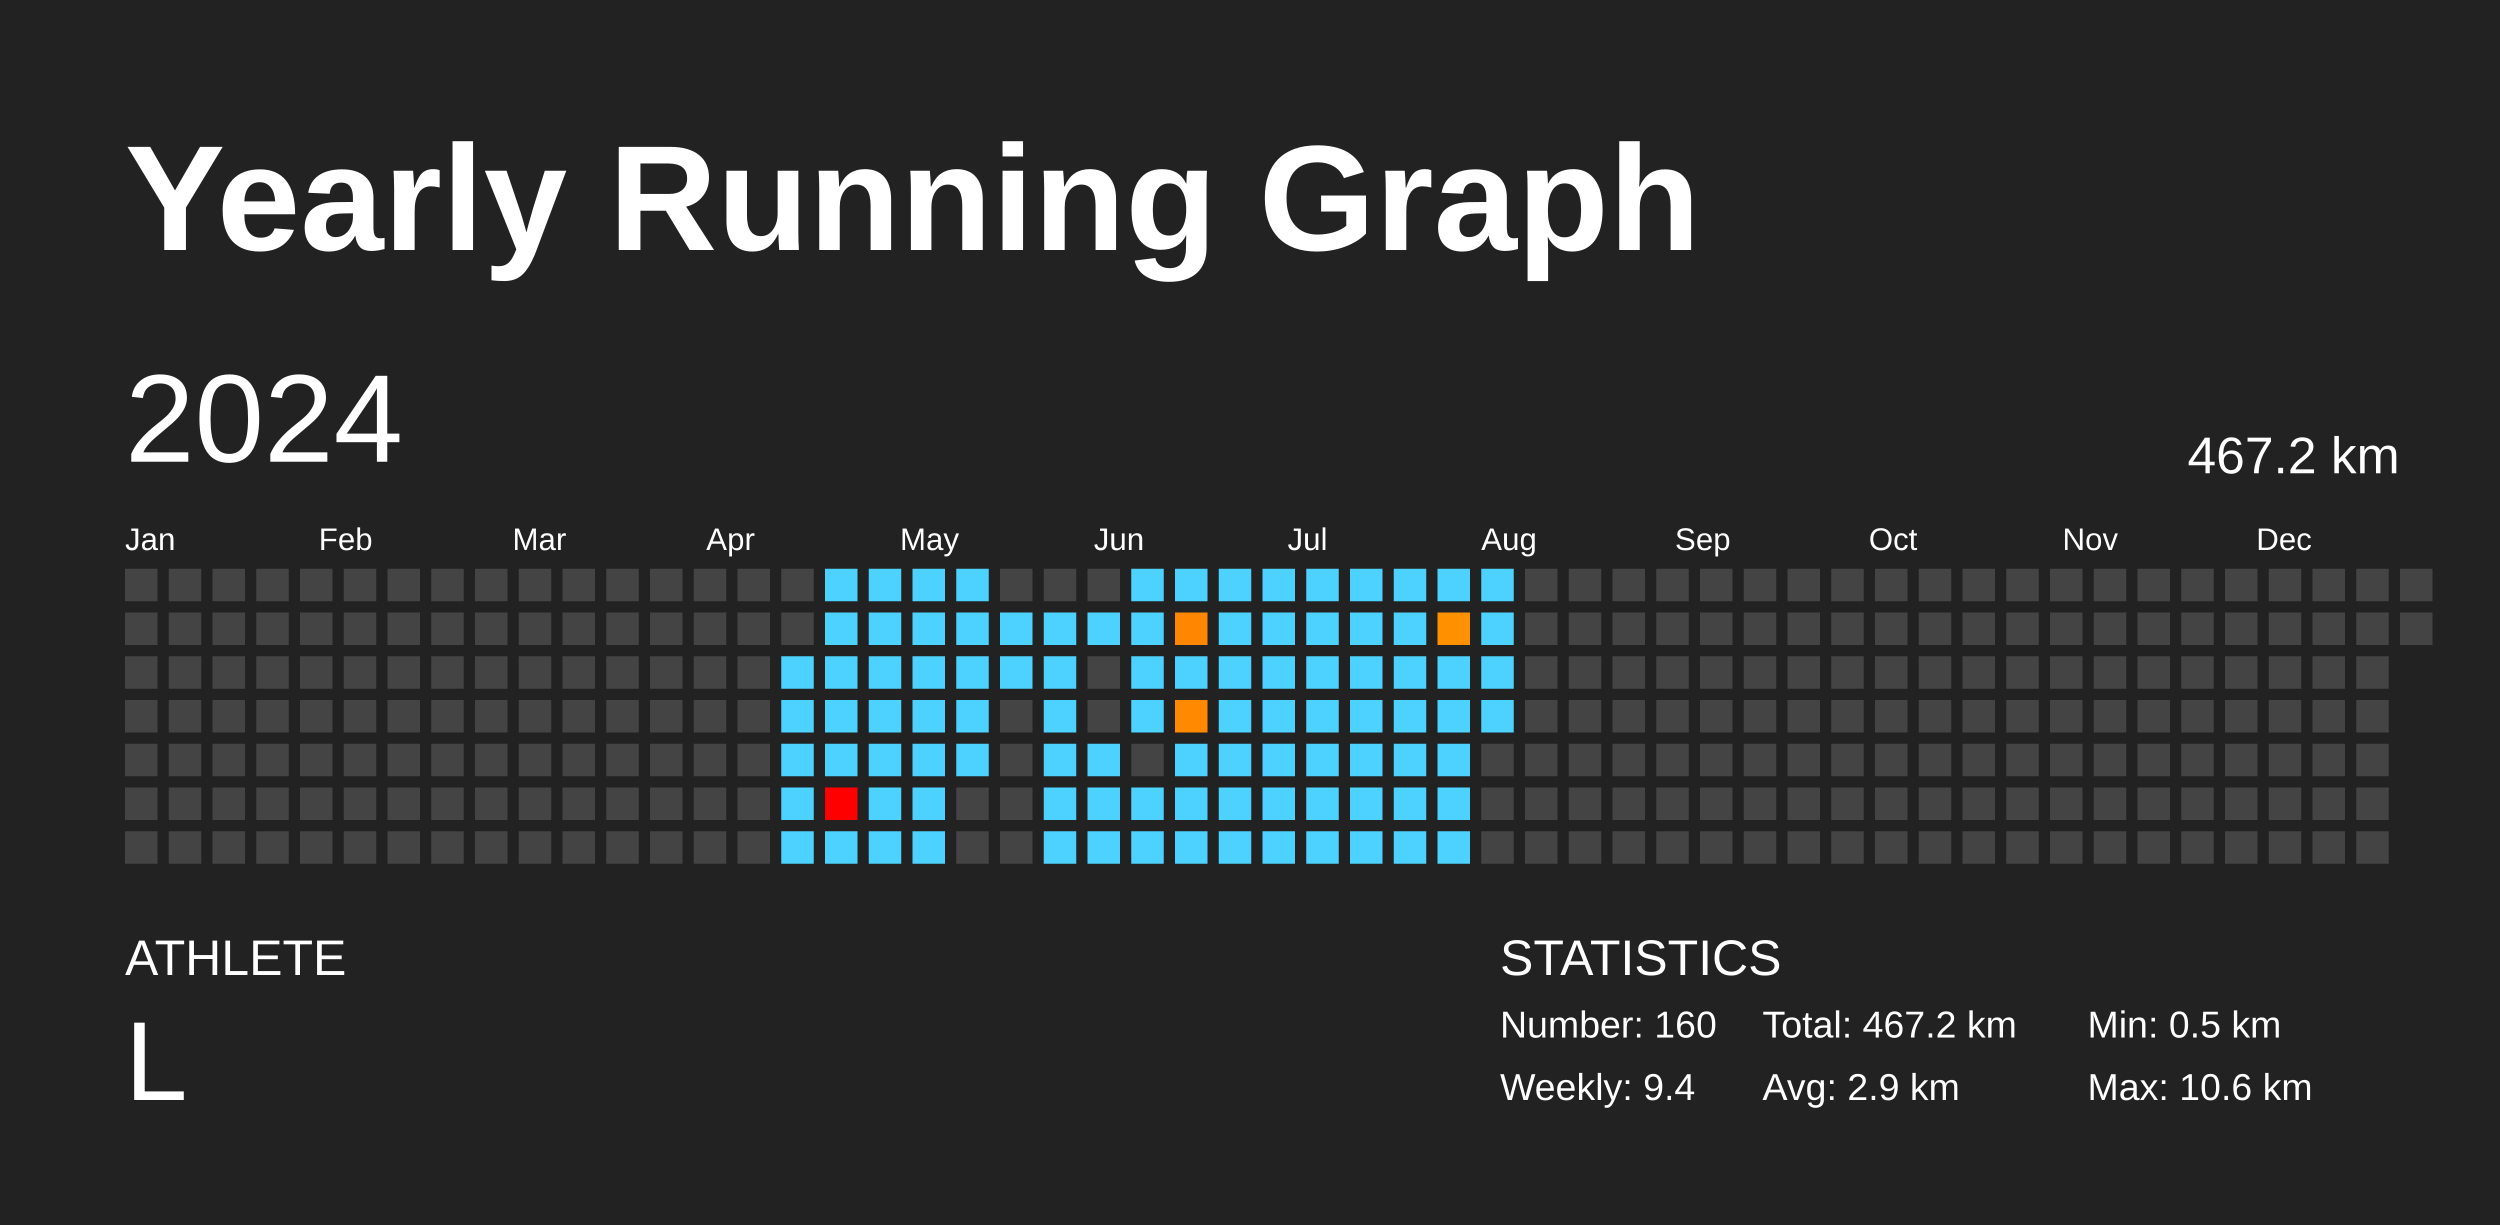
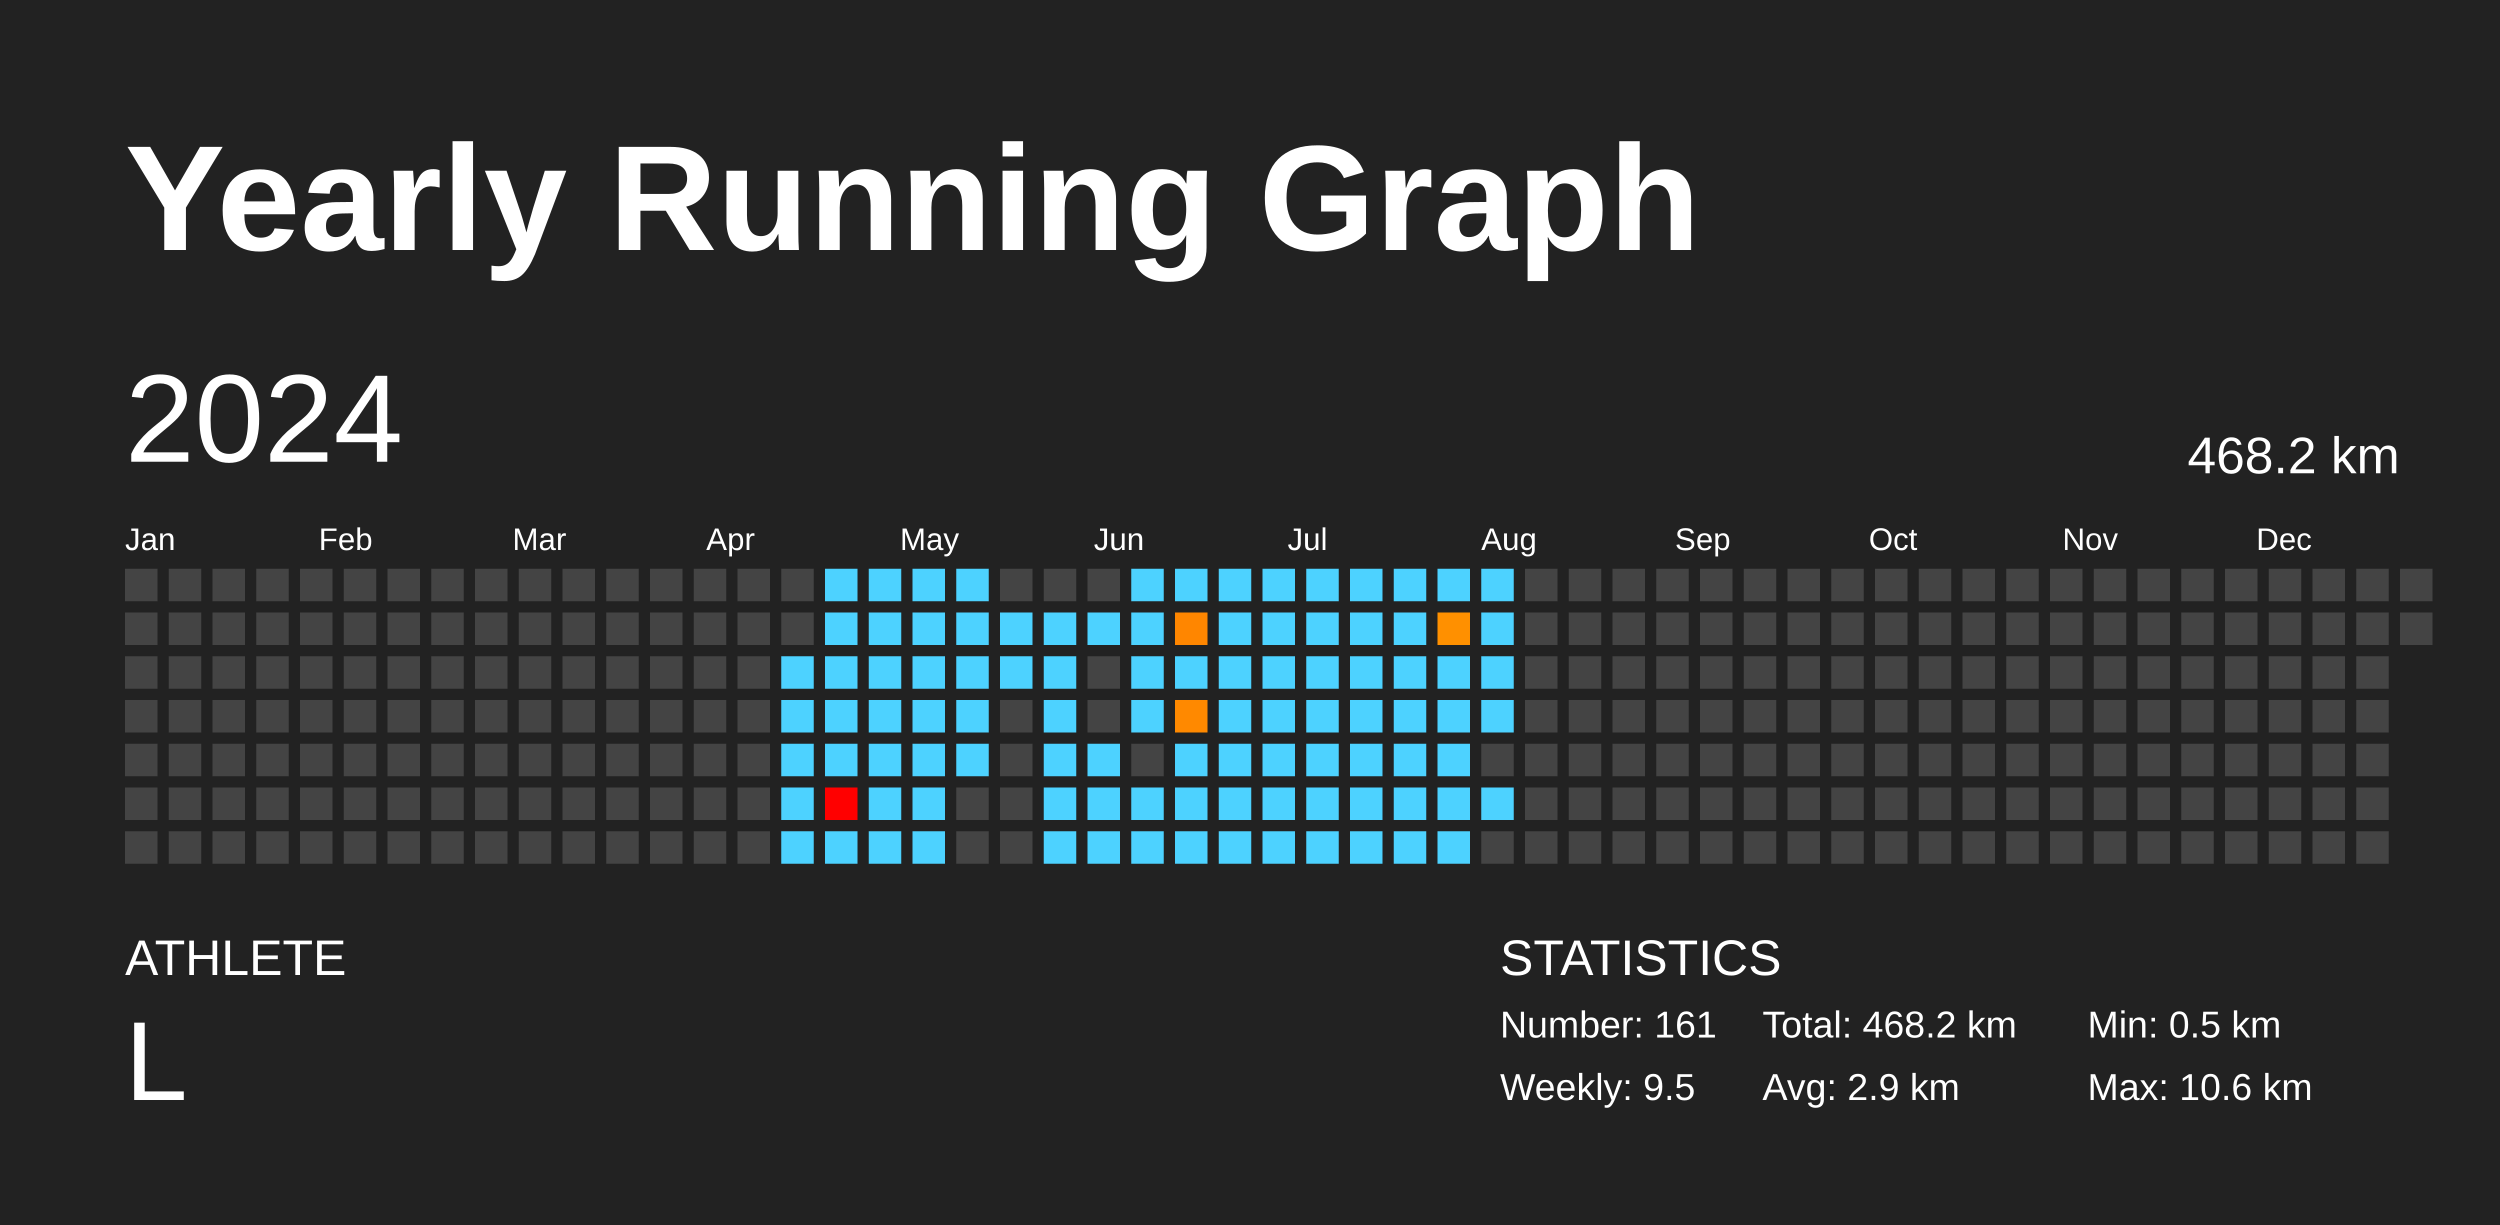
<svg xmlns="http://www.w3.org/2000/svg" baseProfile="full" height="98mm" version="1.1" viewBox="0,0,200,98" width="200mm">
  <defs />
  <rect fill="#222222" height="98" width="200" x="0" y="0" />
  <text fill="#FFFFFF" style="font-size:12px; font-family:Arial; font-weight:bold;" x="10" y="20">Yearly Running Graph</text>
  <text fill="#FFFFFF" style="font-size:4px; font-family:Arial" x="10" y="78">ATHLETE</text>
  <text fill="#FFFFFF" style="font-size:9px; font-family:Arial" x="10" y="88">L</text>
  <text fill="#FFFFFF" style="font-size:4px; font-family:Arial" x="120" y="78">STATISTICS</text>
-   <text fill="#FFFFFF" style="font-size:3px; font-family:Arial" x="120" y="83">Number: 160</text>
-   <text fill="#FFFFFF" style="font-size:3px; font-family:Arial" x="120" y="88">Weekly: 9.4</text>
-   <text fill="#FFFFFF" style="font-size:3px; font-family:Arial" x="141" y="83">Total: 467.2 km</text>
+   <text fill="#FFFFFF" style="font-size:3px; font-family:Arial" x="120" y="83">Number: 161</text>
+   <text fill="#FFFFFF" style="font-size:3px; font-family:Arial" x="120" y="88">Weekly: 9.5</text>
+   <text fill="#FFFFFF" style="font-size:3px; font-family:Arial" x="141" y="83">Total: 468.2 km</text>
  <text fill="#FFFFFF" style="font-size:3px; font-family:Arial" x="141" y="88">Avg: 2.9 km</text>
  <text fill="#FFFFFF" style="font-size:3px; font-family:Arial" x="167" y="83">Min: 0.5 km</text>
  <text fill="#FFFFFF" style="font-size:3px; font-family:Arial" x="167" y="88">Max: 10.6 km</text>
  <text dominant-baseline="hanging" fill="#FFFFFF" style="font-size:10.0px; font-family:Arial;" x="10" y="30">2024</text>
-   <text dominant-baseline="hanging" fill="#FFFFFF" style="font-size:4.125px; font-family:Arial;" x="175" y="35">467.2 km</text>
+   <text dominant-baseline="hanging" fill="#FFFFFF" style="font-size:4.125px; font-family:Arial;" x="175" y="35">468.2 km</text>
  <text fill="#FFFFFF" style="font-size:2.5px; font-family:Arial" x="10.0" y="44">Jan</text>
  <text fill="#FFFFFF" style="font-size:2.5px; font-family:Arial" x="25.5" y="44">Feb</text>
  <text fill="#FFFFFF" style="font-size:2.5px; font-family:Arial" x="41.0" y="44">Mar</text>
  <text fill="#FFFFFF" style="font-size:2.5px; font-family:Arial" x="56.5" y="44">Apr</text>
  <text fill="#FFFFFF" style="font-size:2.5px; font-family:Arial" x="72.0" y="44">May</text>
  <text fill="#FFFFFF" style="font-size:2.5px; font-family:Arial" x="87.5" y="44">Jun</text>
  <text fill="#FFFFFF" style="font-size:2.5px; font-family:Arial" x="103.0" y="44">Jul</text>
  <text fill="#FFFFFF" style="font-size:2.5px; font-family:Arial" x="118.5" y="44">Aug</text>
  <text fill="#FFFFFF" style="font-size:2.5px; font-family:Arial" x="134.0" y="44">Sep</text>
  <text fill="#FFFFFF" style="font-size:2.5px; font-family:Arial" x="149.5" y="44">Oct</text>
  <text fill="#FFFFFF" style="font-size:2.5px; font-family:Arial" x="165.0" y="44">Nov</text>
  <text fill="#FFFFFF" style="font-size:2.5px; font-family:Arial" x="180.5" y="44">Dec</text>
  <rect fill="#444444" height="2.6" width="2.6" x="10.0" y="45.5" />
  <rect fill="#444444" height="2.6" width="2.6" x="10.0" y="49.0" />
  <rect fill="#444444" height="2.6" width="2.6" x="10.0" y="52.5" />
  <rect fill="#444444" height="2.6" width="2.6" x="10.0" y="56.0" />
  <rect fill="#444444" height="2.6" width="2.6" x="10.0" y="59.5" />
  <rect fill="#444444" height="2.6" width="2.6" x="10.0" y="63.0" />
  <rect fill="#444444" height="2.6" width="2.6" x="10.0" y="66.5" />
  <rect fill="#444444" height="2.6" width="2.6" x="13.5" y="45.5" />
  <rect fill="#444444" height="2.6" width="2.6" x="13.5" y="49.0" />
  <rect fill="#444444" height="2.6" width="2.6" x="13.5" y="52.5" />
  <rect fill="#444444" height="2.6" width="2.6" x="13.5" y="56.0" />
  <rect fill="#444444" height="2.6" width="2.6" x="13.5" y="59.5" />
  <rect fill="#444444" height="2.6" width="2.6" x="13.5" y="63.0" />
  <rect fill="#444444" height="2.6" width="2.6" x="13.5" y="66.5" />
  <rect fill="#444444" height="2.6" width="2.6" x="17.0" y="45.5" />
  <rect fill="#444444" height="2.6" width="2.6" x="17.0" y="49.0" />
  <rect fill="#444444" height="2.6" width="2.6" x="17.0" y="52.5" />
  <rect fill="#444444" height="2.6" width="2.6" x="17.0" y="56.0" />
  <rect fill="#444444" height="2.6" width="2.6" x="17.0" y="59.5" />
  <rect fill="#444444" height="2.6" width="2.6" x="17.0" y="63.0" />
  <rect fill="#444444" height="2.6" width="2.6" x="17.0" y="66.5" />
  <rect fill="#444444" height="2.6" width="2.6" x="20.5" y="45.5" />
  <rect fill="#444444" height="2.6" width="2.6" x="20.5" y="49.0" />
  <rect fill="#444444" height="2.6" width="2.6" x="20.5" y="52.5" />
  <rect fill="#444444" height="2.6" width="2.6" x="20.5" y="56.0" />
  <rect fill="#444444" height="2.6" width="2.6" x="20.5" y="59.5" />
  <rect fill="#444444" height="2.6" width="2.6" x="20.5" y="63.0" />
  <rect fill="#444444" height="2.6" width="2.6" x="20.5" y="66.5" />
  <rect fill="#444444" height="2.6" width="2.6" x="24.0" y="45.5" />
  <rect fill="#444444" height="2.6" width="2.6" x="24.0" y="49.0" />
  <rect fill="#444444" height="2.6" width="2.6" x="24.0" y="52.5" />
  <rect fill="#444444" height="2.6" width="2.6" x="24.0" y="56.0" />
  <rect fill="#444444" height="2.6" width="2.6" x="24.0" y="59.5" />
  <rect fill="#444444" height="2.6" width="2.6" x="24.0" y="63.0" />
  <rect fill="#444444" height="2.6" width="2.6" x="24.0" y="66.5" />
  <rect fill="#444444" height="2.6" width="2.6" x="27.5" y="45.5" />
  <rect fill="#444444" height="2.6" width="2.6" x="27.5" y="49.0" />
  <rect fill="#444444" height="2.6" width="2.6" x="27.5" y="52.5" />
  <rect fill="#444444" height="2.6" width="2.6" x="27.5" y="56.0" />
  <rect fill="#444444" height="2.6" width="2.6" x="27.5" y="59.5" />
  <rect fill="#444444" height="2.6" width="2.6" x="27.5" y="63.0" />
  <rect fill="#444444" height="2.6" width="2.6" x="27.5" y="66.5" />
  <rect fill="#444444" height="2.6" width="2.6" x="31.0" y="45.5" />
  <rect fill="#444444" height="2.6" width="2.6" x="31.0" y="49.0" />
  <rect fill="#444444" height="2.6" width="2.6" x="31.0" y="52.5" />
  <rect fill="#444444" height="2.6" width="2.6" x="31.0" y="56.0" />
  <rect fill="#444444" height="2.6" width="2.6" x="31.0" y="59.5" />
  <rect fill="#444444" height="2.6" width="2.6" x="31.0" y="63.0" />
  <rect fill="#444444" height="2.6" width="2.6" x="31.0" y="66.5" />
  <rect fill="#444444" height="2.6" width="2.6" x="34.5" y="45.5" />
  <rect fill="#444444" height="2.6" width="2.6" x="34.5" y="49.0" />
  <rect fill="#444444" height="2.6" width="2.6" x="34.5" y="52.5" />
  <rect fill="#444444" height="2.6" width="2.6" x="34.5" y="56.0" />
  <rect fill="#444444" height="2.6" width="2.6" x="34.5" y="59.5" />
  <rect fill="#444444" height="2.6" width="2.6" x="34.5" y="63.0" />
  <rect fill="#444444" height="2.6" width="2.6" x="34.5" y="66.5" />
  <rect fill="#444444" height="2.6" width="2.6" x="38.0" y="45.5" />
  <rect fill="#444444" height="2.6" width="2.6" x="38.0" y="49.0" />
  <rect fill="#444444" height="2.6" width="2.6" x="38.0" y="52.5" />
  <rect fill="#444444" height="2.6" width="2.6" x="38.0" y="56.0" />
  <rect fill="#444444" height="2.6" width="2.6" x="38.0" y="59.5" />
  <rect fill="#444444" height="2.6" width="2.6" x="38.0" y="63.0" />
  <rect fill="#444444" height="2.6" width="2.6" x="38.0" y="66.5" />
  <rect fill="#444444" height="2.6" width="2.6" x="41.5" y="45.5" />
  <rect fill="#444444" height="2.6" width="2.6" x="41.5" y="49.0" />
  <rect fill="#444444" height="2.6" width="2.6" x="41.5" y="52.5" />
  <rect fill="#444444" height="2.6" width="2.6" x="41.5" y="56.0" />
  <rect fill="#444444" height="2.6" width="2.6" x="41.5" y="59.5" />
  <rect fill="#444444" height="2.6" width="2.6" x="41.5" y="63.0" />
  <rect fill="#444444" height="2.6" width="2.6" x="41.5" y="66.5" />
  <rect fill="#444444" height="2.6" width="2.6" x="45.0" y="45.5" />
  <rect fill="#444444" height="2.6" width="2.6" x="45.0" y="49.0" />
  <rect fill="#444444" height="2.6" width="2.6" x="45.0" y="52.5" />
  <rect fill="#444444" height="2.6" width="2.6" x="45.0" y="56.0" />
  <rect fill="#444444" height="2.6" width="2.6" x="45.0" y="59.5" />
  <rect fill="#444444" height="2.6" width="2.6" x="45.0" y="63.0" />
  <rect fill="#444444" height="2.6" width="2.6" x="45.0" y="66.5" />
  <rect fill="#444444" height="2.6" width="2.6" x="48.5" y="45.5" />
  <rect fill="#444444" height="2.6" width="2.6" x="48.5" y="49.0" />
  <rect fill="#444444" height="2.6" width="2.6" x="48.5" y="52.5" />
  <rect fill="#444444" height="2.6" width="2.6" x="48.5" y="56.0" />
  <rect fill="#444444" height="2.6" width="2.6" x="48.5" y="59.5" />
  <rect fill="#444444" height="2.6" width="2.6" x="48.5" y="63.0" />
  <rect fill="#444444" height="2.6" width="2.6" x="48.5" y="66.5" />
  <rect fill="#444444" height="2.6" width="2.6" x="52.0" y="45.5" />
  <rect fill="#444444" height="2.6" width="2.6" x="52.0" y="49.0" />
  <rect fill="#444444" height="2.6" width="2.6" x="52.0" y="52.5" />
  <rect fill="#444444" height="2.6" width="2.6" x="52.0" y="56.0" />
  <rect fill="#444444" height="2.6" width="2.6" x="52.0" y="59.5" />
  <rect fill="#444444" height="2.6" width="2.6" x="52.0" y="63.0" />
  <rect fill="#444444" height="2.6" width="2.6" x="52.0" y="66.5" />
  <rect fill="#444444" height="2.6" width="2.6" x="55.5" y="45.5" />
  <rect fill="#444444" height="2.6" width="2.6" x="55.5" y="49.0" />
  <rect fill="#444444" height="2.6" width="2.6" x="55.5" y="52.5" />
  <rect fill="#444444" height="2.6" width="2.6" x="55.5" y="56.0" />
  <rect fill="#444444" height="2.6" width="2.6" x="55.5" y="59.5" />
  <rect fill="#444444" height="2.6" width="2.6" x="55.5" y="63.0" />
  <rect fill="#444444" height="2.6" width="2.6" x="55.5" y="66.5" />
  <rect fill="#444444" height="2.6" width="2.6" x="59.0" y="45.5" />
  <rect fill="#444444" height="2.6" width="2.6" x="59.0" y="49.0" />
  <rect fill="#444444" height="2.6" width="2.6" x="59.0" y="52.5" />
  <rect fill="#444444" height="2.6" width="2.6" x="59.0" y="56.0" />
  <rect fill="#444444" height="2.6" width="2.6" x="59.0" y="59.5" />
  <rect fill="#444444" height="2.6" width="2.6" x="59.0" y="63.0" />
  <rect fill="#444444" height="2.6" width="2.6" x="59.0" y="66.5" />
  <rect fill="#444444" height="2.6" width="2.6" x="62.5" y="45.5" />
  <rect fill="#444444" height="2.6" width="2.6" x="62.5" y="49.0" />
  <rect fill="#4dd2ff" height="2.6" width="2.6" x="62.5" y="52.5" />
  <rect fill="#4dd2ff" height="2.6" width="2.6" x="62.5" y="56.0" />
  <rect fill="#4dd2ff" height="2.6" width="2.6" x="62.5" y="59.5" />
  <rect fill="#4dd2ff" height="2.6" width="2.6" x="62.5" y="63.0" />
  <rect fill="#4dd2ff" height="2.6" width="2.6" x="62.5" y="66.5" />
  <rect fill="#4dd2ff" height="2.6" width="2.6" x="66.0" y="45.5" />
  <rect fill="#4dd2ff" height="2.6" width="2.6" x="66.0" y="49.0" />
  <rect fill="#4dd2ff" height="2.6" width="2.6" x="66.0" y="52.5" />
  <rect fill="#4dd2ff" height="2.6" width="2.6" x="66.0" y="56.0" />
  <rect fill="#4dd2ff" height="2.6" width="2.6" x="66.0" y="59.5" />
  <rect fill="red" height="2.6" width="2.6" x="66.0" y="63.0" />
  <rect fill="#4dd2ff" height="2.6" width="2.6" x="66.0" y="66.5" />
  <rect fill="#4dd2ff" height="2.6" width="2.6" x="69.5" y="45.5" />
  <rect fill="#4dd2ff" height="2.6" width="2.6" x="69.5" y="49.0" />
  <rect fill="#4dd2ff" height="2.6" width="2.6" x="69.5" y="52.5" />
  <rect fill="#4dd2ff" height="2.6" width="2.6" x="69.5" y="56.0" />
  <rect fill="#4dd2ff" height="2.6" width="2.6" x="69.5" y="59.5" />
  <rect fill="#4dd2ff" height="2.6" width="2.6" x="69.5" y="63.0" />
  <rect fill="#4dd2ff" height="2.6" width="2.6" x="69.5" y="66.5" />
  <rect fill="#4dd2ff" height="2.6" width="2.6" x="73.0" y="45.5" />
  <rect fill="#4dd2ff" height="2.6" width="2.6" x="73.0" y="49.0" />
  <rect fill="#4dd2ff" height="2.6" width="2.6" x="73.0" y="52.5" />
  <rect fill="#4dd2ff" height="2.6" width="2.6" x="73.0" y="56.0" />
  <rect fill="#4dd2ff" height="2.6" width="2.6" x="73.0" y="59.5" />
  <rect fill="#4dd2ff" height="2.6" width="2.6" x="73.0" y="63.0" />
  <rect fill="#4dd2ff" height="2.6" width="2.6" x="73.0" y="66.5" />
  <rect fill="#4dd2ff" height="2.6" width="2.6" x="76.5" y="45.5" />
  <rect fill="#4dd2ff" height="2.6" width="2.6" x="76.5" y="49.0" />
  <rect fill="#4dd2ff" height="2.6" width="2.6" x="76.5" y="52.5" />
  <rect fill="#4dd2ff" height="2.6" width="2.6" x="76.5" y="56.0" />
  <rect fill="#4dd2ff" height="2.6" width="2.6" x="76.5" y="59.5" />
  <rect fill="#444444" height="2.6" width="2.6" x="76.5" y="63.0" />
  <rect fill="#444444" height="2.6" width="2.6" x="76.5" y="66.5" />
  <rect fill="#444444" height="2.6" width="2.6" x="80.0" y="45.5" />
  <rect fill="#4dd2ff" height="2.6" width="2.6" x="80.0" y="49.0" />
  <rect fill="#4dd2ff" height="2.6" width="2.6" x="80.0" y="52.5" />
  <rect fill="#444444" height="2.6" width="2.6" x="80.0" y="56.0" />
  <rect fill="#444444" height="2.6" width="2.6" x="80.0" y="59.5" />
  <rect fill="#444444" height="2.6" width="2.6" x="80.0" y="63.0" />
  <rect fill="#444444" height="2.6" width="2.6" x="80.0" y="66.5" />
  <rect fill="#444444" height="2.6" width="2.6" x="83.5" y="45.5" />
  <rect fill="#4dd2ff" height="2.6" width="2.6" x="83.5" y="49.0" />
  <rect fill="#4dd2ff" height="2.6" width="2.6" x="83.5" y="52.5" />
  <rect fill="#4dd2ff" height="2.6" width="2.6" x="83.5" y="56.0" />
  <rect fill="#4dd2ff" height="2.6" width="2.6" x="83.5" y="59.5" />
  <rect fill="#4dd2ff" height="2.6" width="2.6" x="83.5" y="63.0" />
  <rect fill="#4dd2ff" height="2.6" width="2.6" x="83.5" y="66.5" />
  <rect fill="#444444" height="2.6" width="2.6" x="87.0" y="45.5" />
  <rect fill="#4dd2ff" height="2.6" width="2.6" x="87.0" y="49.0" />
  <rect fill="#444444" height="2.6" width="2.6" x="87.0" y="52.5" />
  <rect fill="#444444" height="2.6" width="2.6" x="87.0" y="56.0" />
  <rect fill="#4dd2ff" height="2.6" width="2.6" x="87.0" y="59.5" />
  <rect fill="#4dd2ff" height="2.6" width="2.6" x="87.0" y="63.0" />
  <rect fill="#4dd2ff" height="2.6" width="2.6" x="87.0" y="66.5" />
  <rect fill="#4dd2ff" height="2.6" width="2.6" x="90.5" y="45.5" />
  <rect fill="#4dd2ff" height="2.6" width="2.6" x="90.5" y="49.0" />
  <rect fill="#4dd2ff" height="2.6" width="2.6" x="90.5" y="52.5" />
  <rect fill="#4dd2ff" height="2.6" width="2.6" x="90.5" y="56.0" />
  <rect fill="#444444" height="2.6" width="2.6" x="90.5" y="59.5" />
  <rect fill="#4dd2ff" height="2.6" width="2.6" x="90.5" y="63.0" />
  <rect fill="#4dd2ff" height="2.6" width="2.6" x="90.5" y="66.5" />
  <rect fill="#4dd2ff" height="2.6" width="2.6" x="94.0" y="45.5" />
  <rect fill="#ff8600" height="2.6" width="2.6" x="94.0" y="49.0" />
  <rect fill="#4dd2ff" height="2.6" width="2.6" x="94.0" y="52.5" />
  <rect fill="#ff8900" height="2.6" width="2.6" x="94.0" y="56.0" />
  <rect fill="#4dd2ff" height="2.6" width="2.6" x="94.0" y="59.5" />
  <rect fill="#4dd2ff" height="2.6" width="2.6" x="94.0" y="63.0" />
  <rect fill="#4dd2ff" height="2.6" width="2.6" x="94.0" y="66.5" />
  <rect fill="#4dd2ff" height="2.6" width="2.6" x="97.5" y="45.5" />
  <rect fill="#4dd2ff" height="2.6" width="2.6" x="97.5" y="49.0" />
  <rect fill="#4dd2ff" height="2.6" width="2.6" x="97.5" y="52.5" />
  <rect fill="#4dd2ff" height="2.6" width="2.6" x="97.5" y="56.0" />
  <rect fill="#4dd2ff" height="2.6" width="2.6" x="97.5" y="59.5" />
  <rect fill="#4dd2ff" height="2.6" width="2.6" x="97.5" y="63.0" />
  <rect fill="#4dd2ff" height="2.6" width="2.6" x="97.5" y="66.5" />
  <rect fill="#4dd2ff" height="2.6" width="2.6" x="101.0" y="45.5" />
  <rect fill="#4dd2ff" height="2.6" width="2.6" x="101.0" y="49.0" />
  <rect fill="#4dd2ff" height="2.6" width="2.6" x="101.0" y="52.5" />
  <rect fill="#4dd2ff" height="2.6" width="2.6" x="101.0" y="56.0" />
  <rect fill="#4dd2ff" height="2.6" width="2.6" x="101.0" y="59.5" />
  <rect fill="#4dd2ff" height="2.6" width="2.6" x="101.0" y="63.0" />
  <rect fill="#4dd2ff" height="2.6" width="2.6" x="101.0" y="66.5" />
  <rect fill="#4dd2ff" height="2.6" width="2.6" x="104.5" y="45.5" />
  <rect fill="#4dd2ff" height="2.6" width="2.6" x="104.5" y="49.0" />
  <rect fill="#4dd2ff" height="2.6" width="2.6" x="104.5" y="52.5" />
  <rect fill="#4dd2ff" height="2.6" width="2.6" x="104.5" y="56.0" />
  <rect fill="#4dd2ff" height="2.6" width="2.6" x="104.5" y="59.5" />
  <rect fill="#4dd2ff" height="2.6" width="2.6" x="104.5" y="63.0" />
  <rect fill="#4dd2ff" height="2.6" width="2.6" x="104.5" y="66.5" />
  <rect fill="#4dd2ff" height="2.6" width="2.6" x="108.0" y="45.5" />
  <rect fill="#4dd2ff" height="2.6" width="2.6" x="108.0" y="49.0" />
  <rect fill="#4dd2ff" height="2.6" width="2.6" x="108.0" y="52.5" />
  <rect fill="#4dd2ff" height="2.6" width="2.6" x="108.0" y="56.0" />
  <rect fill="#4dd2ff" height="2.6" width="2.6" x="108.0" y="59.5" />
  <rect fill="#4dd2ff" height="2.6" width="2.6" x="108.0" y="63.0" />
  <rect fill="#4dd2ff" height="2.6" width="2.6" x="108.0" y="66.5" />
  <rect fill="#4dd2ff" height="2.6" width="2.6" x="111.5" y="45.5" />
  <rect fill="#4dd2ff" height="2.6" width="2.6" x="111.5" y="49.0" />
  <rect fill="#4dd2ff" height="2.6" width="2.6" x="111.5" y="52.5" />
  <rect fill="#4dd2ff" height="2.6" width="2.6" x="111.5" y="56.0" />
  <rect fill="#4dd2ff" height="2.6" width="2.6" x="111.5" y="59.5" />
  <rect fill="#4dd2ff" height="2.6" width="2.6" x="111.5" y="63.0" />
  <rect fill="#4dd2ff" height="2.6" width="2.6" x="111.5" y="66.5" />
  <rect fill="#4dd2ff" height="2.6" width="2.6" x="115.0" y="45.5" />
  <rect fill="#ff9000" height="2.6" width="2.6" x="115.0" y="49.0" />
  <rect fill="#4dd2ff" height="2.6" width="2.6" x="115.0" y="52.5" />
  <rect fill="#4dd2ff" height="2.6" width="2.6" x="115.0" y="56.0" />
  <rect fill="#4dd2ff" height="2.6" width="2.6" x="115.0" y="59.5" />
  <rect fill="#4dd2ff" height="2.6" width="2.6" x="115.0" y="63.0" />
  <rect fill="#4dd2ff" height="2.6" width="2.6" x="115.0" y="66.5" />
  <rect fill="#4dd2ff" height="2.6" width="2.6" x="118.5" y="45.5" />
  <rect fill="#4dd2ff" height="2.6" width="2.6" x="118.5" y="49.0" />
  <rect fill="#4dd2ff" height="2.6" width="2.6" x="118.5" y="52.5" />
  <rect fill="#4dd2ff" height="2.6" width="2.6" x="118.5" y="56.0" />
  <rect fill="#444444" height="2.6" width="2.6" x="118.5" y="59.5" />
-   <rect fill="#444444" height="2.6" width="2.6" x="118.5" y="63.0" />
+   <rect fill="#4dd2ff" height="2.6" width="2.6" x="118.5" y="63.0" />
  <rect fill="#444444" height="2.6" width="2.6" x="118.5" y="66.5" />
  <rect fill="#444444" height="2.6" width="2.6" x="122.0" y="45.5" />
  <rect fill="#444444" height="2.6" width="2.6" x="122.0" y="49.0" />
  <rect fill="#444444" height="2.6" width="2.6" x="122.0" y="52.5" />
  <rect fill="#444444" height="2.6" width="2.6" x="122.0" y="56.0" />
  <rect fill="#444444" height="2.6" width="2.6" x="122.0" y="59.5" />
  <rect fill="#444444" height="2.6" width="2.6" x="122.0" y="63.0" />
  <rect fill="#444444" height="2.6" width="2.6" x="122.0" y="66.5" />
  <rect fill="#444444" height="2.6" width="2.6" x="125.5" y="45.5" />
  <rect fill="#444444" height="2.6" width="2.6" x="125.5" y="49.0" />
  <rect fill="#444444" height="2.6" width="2.6" x="125.5" y="52.5" />
  <rect fill="#444444" height="2.6" width="2.6" x="125.5" y="56.0" />
  <rect fill="#444444" height="2.6" width="2.6" x="125.5" y="59.5" />
  <rect fill="#444444" height="2.6" width="2.6" x="125.5" y="63.0" />
  <rect fill="#444444" height="2.6" width="2.6" x="125.5" y="66.5" />
  <rect fill="#444444" height="2.6" width="2.6" x="129.0" y="45.5" />
  <rect fill="#444444" height="2.6" width="2.6" x="129.0" y="49.0" />
  <rect fill="#444444" height="2.6" width="2.6" x="129.0" y="52.5" />
  <rect fill="#444444" height="2.6" width="2.6" x="129.0" y="56.0" />
  <rect fill="#444444" height="2.6" width="2.6" x="129.0" y="59.5" />
  <rect fill="#444444" height="2.6" width="2.6" x="129.0" y="63.0" />
  <rect fill="#444444" height="2.6" width="2.6" x="129.0" y="66.5" />
  <rect fill="#444444" height="2.6" width="2.6" x="132.5" y="45.5" />
  <rect fill="#444444" height="2.6" width="2.6" x="132.5" y="49.0" />
  <rect fill="#444444" height="2.6" width="2.6" x="132.5" y="52.5" />
  <rect fill="#444444" height="2.6" width="2.6" x="132.5" y="56.0" />
  <rect fill="#444444" height="2.6" width="2.6" x="132.5" y="59.5" />
  <rect fill="#444444" height="2.6" width="2.6" x="132.5" y="63.0" />
  <rect fill="#444444" height="2.6" width="2.6" x="132.5" y="66.5" />
  <rect fill="#444444" height="2.6" width="2.6" x="136.0" y="45.5" />
  <rect fill="#444444" height="2.6" width="2.6" x="136.0" y="49.0" />
  <rect fill="#444444" height="2.6" width="2.6" x="136.0" y="52.5" />
  <rect fill="#444444" height="2.6" width="2.6" x="136.0" y="56.0" />
  <rect fill="#444444" height="2.6" width="2.6" x="136.0" y="59.5" />
  <rect fill="#444444" height="2.6" width="2.6" x="136.0" y="63.0" />
  <rect fill="#444444" height="2.6" width="2.6" x="136.0" y="66.5" />
  <rect fill="#444444" height="2.6" width="2.6" x="139.5" y="45.5" />
  <rect fill="#444444" height="2.6" width="2.6" x="139.5" y="49.0" />
  <rect fill="#444444" height="2.6" width="2.6" x="139.5" y="52.5" />
  <rect fill="#444444" height="2.6" width="2.6" x="139.5" y="56.0" />
  <rect fill="#444444" height="2.6" width="2.6" x="139.5" y="59.5" />
  <rect fill="#444444" height="2.6" width="2.6" x="139.5" y="63.0" />
  <rect fill="#444444" height="2.6" width="2.6" x="139.5" y="66.5" />
  <rect fill="#444444" height="2.6" width="2.6" x="143.0" y="45.5" />
  <rect fill="#444444" height="2.6" width="2.6" x="143.0" y="49.0" />
  <rect fill="#444444" height="2.6" width="2.6" x="143.0" y="52.5" />
  <rect fill="#444444" height="2.6" width="2.6" x="143.0" y="56.0" />
  <rect fill="#444444" height="2.6" width="2.6" x="143.0" y="59.5" />
  <rect fill="#444444" height="2.6" width="2.6" x="143.0" y="63.0" />
  <rect fill="#444444" height="2.6" width="2.6" x="143.0" y="66.5" />
  <rect fill="#444444" height="2.6" width="2.6" x="146.5" y="45.5" />
  <rect fill="#444444" height="2.6" width="2.6" x="146.5" y="49.0" />
  <rect fill="#444444" height="2.6" width="2.6" x="146.5" y="52.5" />
  <rect fill="#444444" height="2.6" width="2.6" x="146.5" y="56.0" />
  <rect fill="#444444" height="2.6" width="2.6" x="146.5" y="59.5" />
  <rect fill="#444444" height="2.6" width="2.6" x="146.5" y="63.0" />
  <rect fill="#444444" height="2.6" width="2.6" x="146.5" y="66.5" />
  <rect fill="#444444" height="2.6" width="2.6" x="150.0" y="45.5" />
  <rect fill="#444444" height="2.6" width="2.6" x="150.0" y="49.0" />
  <rect fill="#444444" height="2.6" width="2.6" x="150.0" y="52.5" />
  <rect fill="#444444" height="2.6" width="2.6" x="150.0" y="56.0" />
  <rect fill="#444444" height="2.6" width="2.6" x="150.0" y="59.5" />
  <rect fill="#444444" height="2.6" width="2.6" x="150.0" y="63.0" />
  <rect fill="#444444" height="2.6" width="2.6" x="150.0" y="66.5" />
  <rect fill="#444444" height="2.6" width="2.6" x="153.5" y="45.5" />
  <rect fill="#444444" height="2.6" width="2.6" x="153.5" y="49.0" />
  <rect fill="#444444" height="2.6" width="2.6" x="153.5" y="52.5" />
  <rect fill="#444444" height="2.6" width="2.6" x="153.5" y="56.0" />
  <rect fill="#444444" height="2.6" width="2.6" x="153.5" y="59.5" />
  <rect fill="#444444" height="2.6" width="2.6" x="153.5" y="63.0" />
  <rect fill="#444444" height="2.6" width="2.6" x="153.5" y="66.5" />
  <rect fill="#444444" height="2.6" width="2.6" x="157.0" y="45.5" />
  <rect fill="#444444" height="2.6" width="2.6" x="157.0" y="49.0" />
  <rect fill="#444444" height="2.6" width="2.6" x="157.0" y="52.5" />
  <rect fill="#444444" height="2.6" width="2.6" x="157.0" y="56.0" />
  <rect fill="#444444" height="2.6" width="2.6" x="157.0" y="59.5" />
  <rect fill="#444444" height="2.6" width="2.6" x="157.0" y="63.0" />
  <rect fill="#444444" height="2.6" width="2.6" x="157.0" y="66.5" />
  <rect fill="#444444" height="2.6" width="2.6" x="160.5" y="45.5" />
  <rect fill="#444444" height="2.6" width="2.6" x="160.5" y="49.0" />
  <rect fill="#444444" height="2.6" width="2.6" x="160.5" y="52.5" />
  <rect fill="#444444" height="2.6" width="2.6" x="160.5" y="56.0" />
  <rect fill="#444444" height="2.6" width="2.6" x="160.5" y="59.5" />
  <rect fill="#444444" height="2.6" width="2.6" x="160.5" y="63.0" />
  <rect fill="#444444" height="2.6" width="2.6" x="160.5" y="66.5" />
  <rect fill="#444444" height="2.6" width="2.6" x="164.0" y="45.5" />
  <rect fill="#444444" height="2.6" width="2.6" x="164.0" y="49.0" />
  <rect fill="#444444" height="2.6" width="2.6" x="164.0" y="52.5" />
  <rect fill="#444444" height="2.6" width="2.6" x="164.0" y="56.0" />
  <rect fill="#444444" height="2.6" width="2.6" x="164.0" y="59.5" />
  <rect fill="#444444" height="2.6" width="2.6" x="164.0" y="63.0" />
  <rect fill="#444444" height="2.6" width="2.6" x="164.0" y="66.5" />
  <rect fill="#444444" height="2.6" width="2.6" x="167.5" y="45.5" />
  <rect fill="#444444" height="2.6" width="2.6" x="167.5" y="49.0" />
  <rect fill="#444444" height="2.6" width="2.6" x="167.5" y="52.5" />
  <rect fill="#444444" height="2.6" width="2.6" x="167.5" y="56.0" />
  <rect fill="#444444" height="2.6" width="2.6" x="167.5" y="59.5" />
  <rect fill="#444444" height="2.6" width="2.6" x="167.5" y="63.0" />
  <rect fill="#444444" height="2.6" width="2.6" x="167.5" y="66.5" />
  <rect fill="#444444" height="2.6" width="2.6" x="171.0" y="45.5" />
  <rect fill="#444444" height="2.6" width="2.6" x="171.0" y="49.0" />
  <rect fill="#444444" height="2.6" width="2.6" x="171.0" y="52.5" />
  <rect fill="#444444" height="2.6" width="2.6" x="171.0" y="56.0" />
  <rect fill="#444444" height="2.6" width="2.6" x="171.0" y="59.5" />
  <rect fill="#444444" height="2.6" width="2.6" x="171.0" y="63.0" />
  <rect fill="#444444" height="2.6" width="2.6" x="171.0" y="66.5" />
  <rect fill="#444444" height="2.6" width="2.6" x="174.5" y="45.5" />
  <rect fill="#444444" height="2.6" width="2.6" x="174.5" y="49.0" />
  <rect fill="#444444" height="2.6" width="2.6" x="174.5" y="52.5" />
  <rect fill="#444444" height="2.6" width="2.6" x="174.5" y="56.0" />
  <rect fill="#444444" height="2.6" width="2.6" x="174.5" y="59.5" />
  <rect fill="#444444" height="2.6" width="2.6" x="174.5" y="63.0" />
  <rect fill="#444444" height="2.6" width="2.6" x="174.5" y="66.5" />
  <rect fill="#444444" height="2.6" width="2.6" x="178.0" y="45.5" />
  <rect fill="#444444" height="2.6" width="2.6" x="178.0" y="49.0" />
  <rect fill="#444444" height="2.6" width="2.6" x="178.0" y="52.5" />
  <rect fill="#444444" height="2.6" width="2.6" x="178.0" y="56.0" />
  <rect fill="#444444" height="2.6" width="2.6" x="178.0" y="59.5" />
  <rect fill="#444444" height="2.6" width="2.6" x="178.0" y="63.0" />
  <rect fill="#444444" height="2.6" width="2.6" x="178.0" y="66.5" />
  <rect fill="#444444" height="2.6" width="2.6" x="181.5" y="45.5" />
  <rect fill="#444444" height="2.6" width="2.6" x="181.5" y="49.0" />
  <rect fill="#444444" height="2.6" width="2.6" x="181.5" y="52.5" />
  <rect fill="#444444" height="2.6" width="2.6" x="181.5" y="56.0" />
  <rect fill="#444444" height="2.6" width="2.6" x="181.5" y="59.5" />
  <rect fill="#444444" height="2.6" width="2.6" x="181.5" y="63.0" />
  <rect fill="#444444" height="2.6" width="2.6" x="181.5" y="66.5" />
  <rect fill="#444444" height="2.6" width="2.6" x="185.0" y="45.5" />
  <rect fill="#444444" height="2.6" width="2.6" x="185.0" y="49.0" />
  <rect fill="#444444" height="2.6" width="2.6" x="185.0" y="52.5" />
  <rect fill="#444444" height="2.6" width="2.6" x="185.0" y="56.0" />
  <rect fill="#444444" height="2.6" width="2.6" x="185.0" y="59.5" />
  <rect fill="#444444" height="2.6" width="2.6" x="185.0" y="63.0" />
  <rect fill="#444444" height="2.6" width="2.6" x="185.0" y="66.5" />
  <rect fill="#444444" height="2.6" width="2.6" x="188.5" y="45.5" />
  <rect fill="#444444" height="2.6" width="2.6" x="188.5" y="49.0" />
  <rect fill="#444444" height="2.6" width="2.6" x="188.5" y="52.5" />
  <rect fill="#444444" height="2.6" width="2.6" x="188.5" y="56.0" />
  <rect fill="#444444" height="2.6" width="2.6" x="188.5" y="59.5" />
  <rect fill="#444444" height="2.6" width="2.6" x="188.5" y="63.0" />
  <rect fill="#444444" height="2.6" width="2.6" x="188.5" y="66.5" />
  <rect fill="#444444" height="2.6" width="2.6" x="192.0" y="45.5" />
  <rect fill="#444444" height="2.6" width="2.6" x="192.0" y="49.0" />
</svg>
